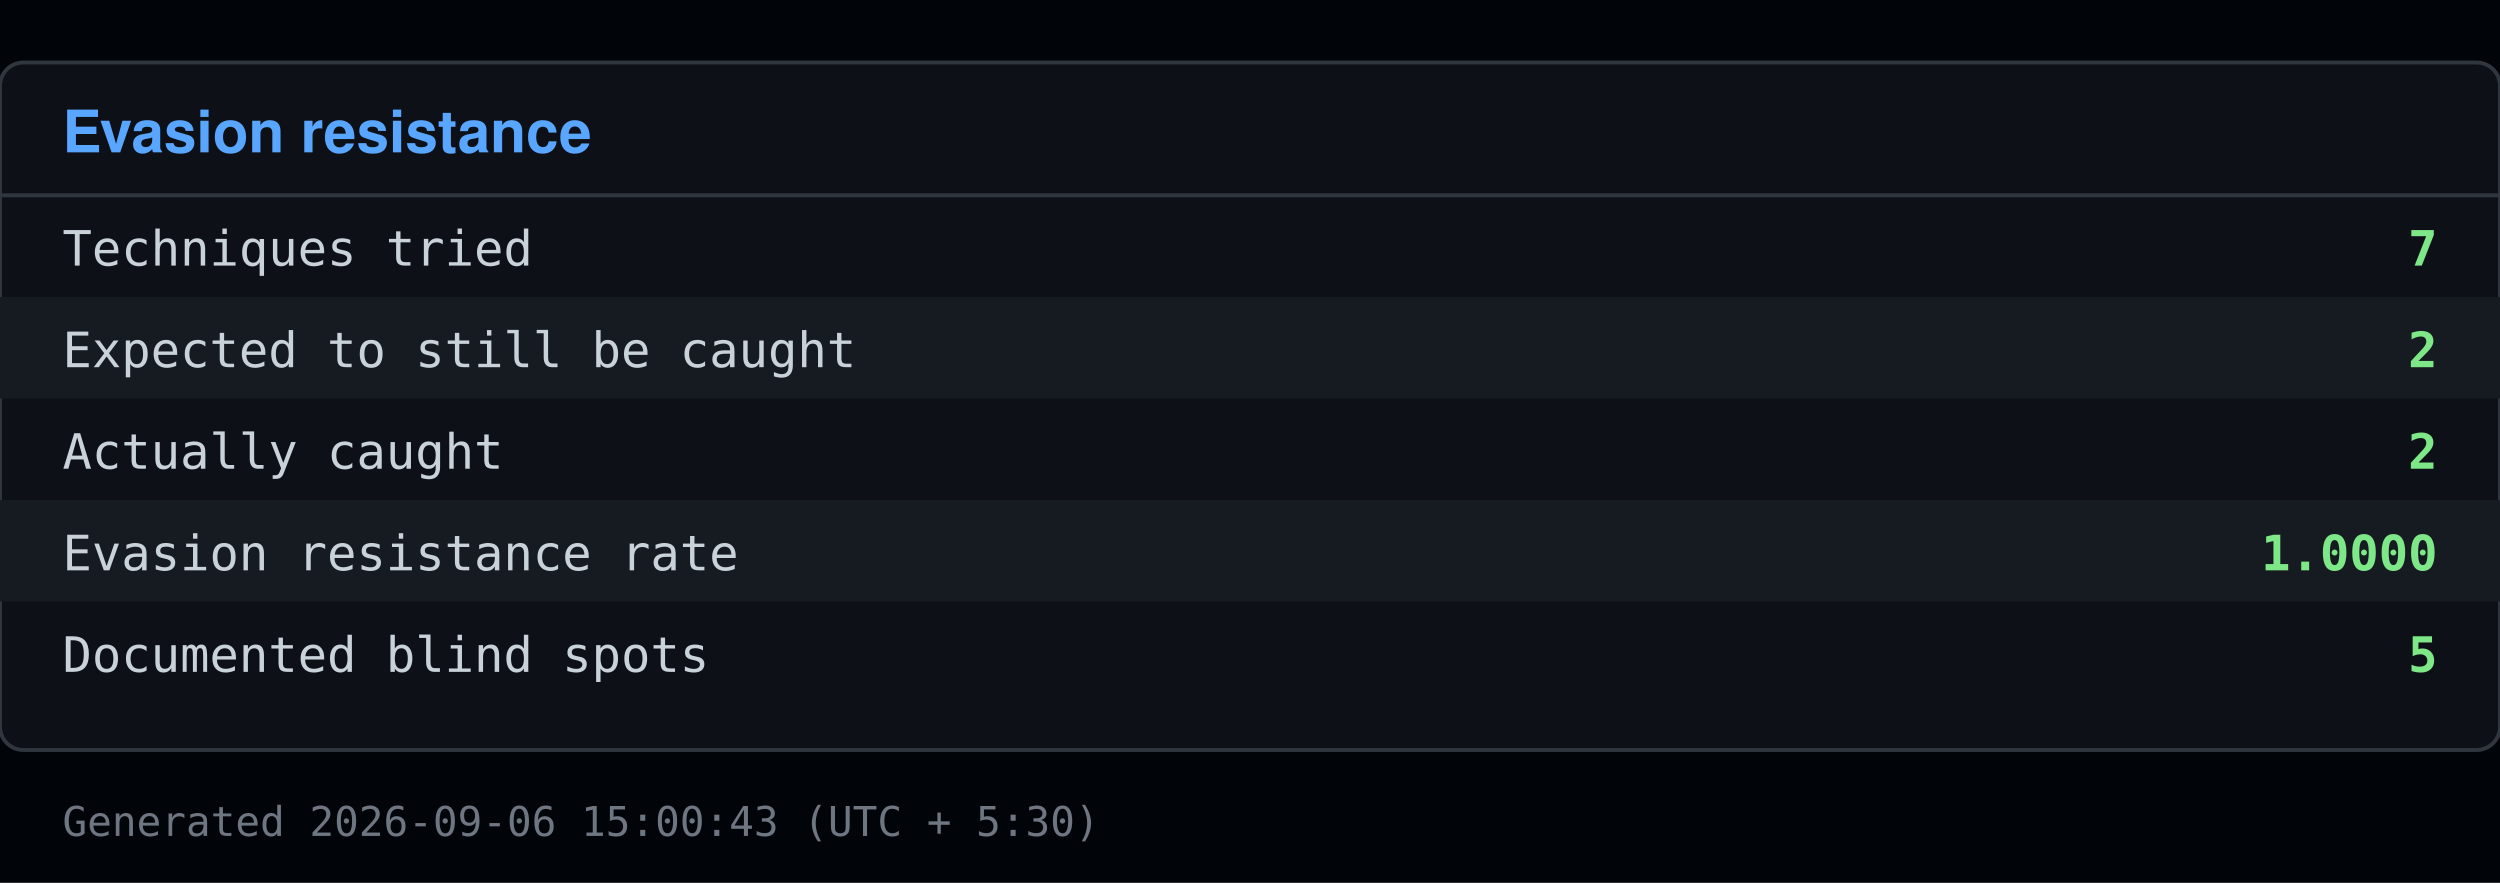
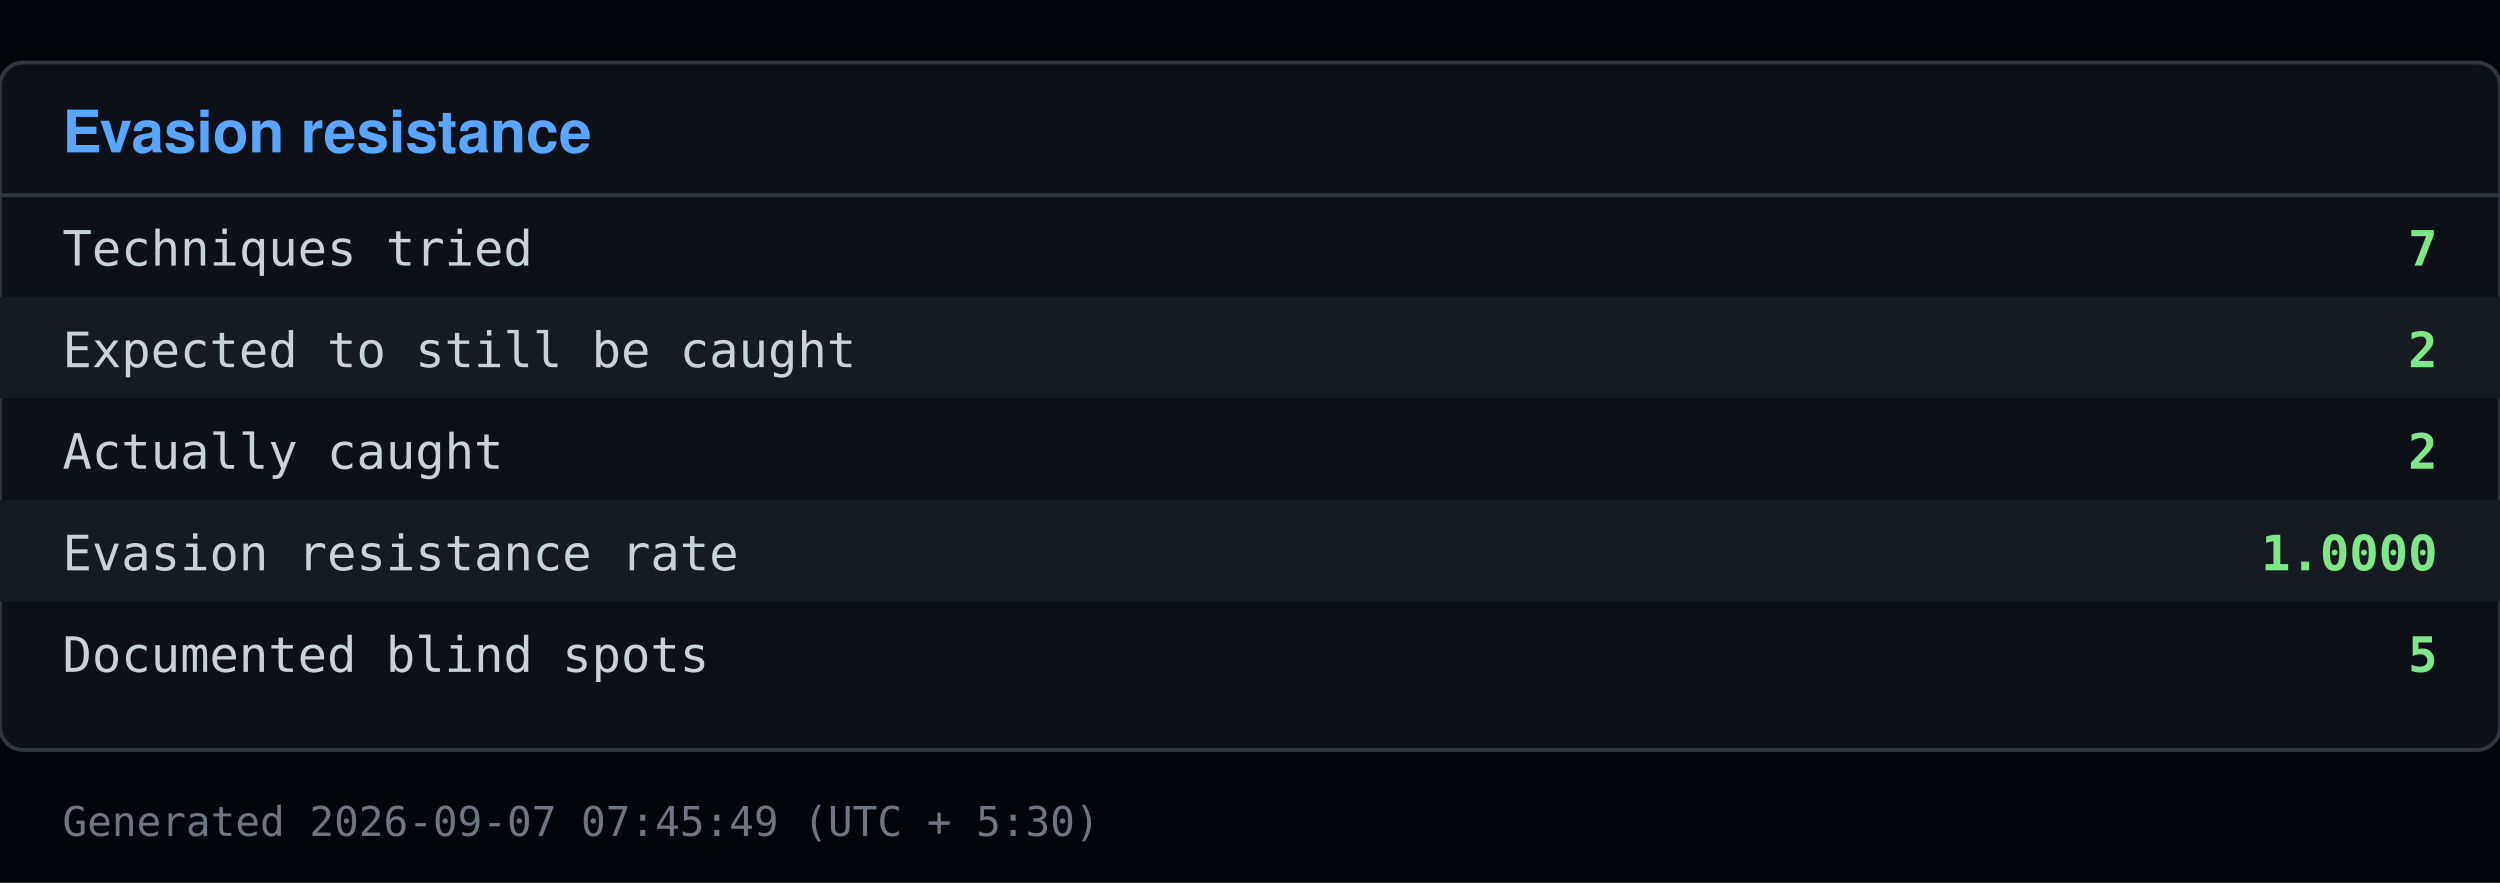
<svg xmlns="http://www.w3.org/2000/svg" viewBox="0 0 640 226" width="640" height="226">
  <rect x="0" y="0" width="640" height="226" fill="#010409" />
  <rect x="0" y="16" width="640" height="176" fill="#0d1117" stroke="#30363d" rx="6" />
  <text x="16" y="39" font-family="Segoe UI, Helvetica, Arial, sans-serif" font-size="15" font-weight="600" fill="#58a6ff">Evasion resistance</text>
  <line x1="0" y1="50" x2="640" y2="50" stroke="#30363d" />
  <text x="16" y="68" font-family="Consolas, Menlo, monospace" font-size="12.5" fill="#c9d1d9">Techniques tried</text>
  <text x="624" y="68" font-family="Consolas, Menlo, monospace" font-size="12.5" fill="#7ee787" text-anchor="end" font-weight="600">7</text>
  <rect x="0" y="76" width="640" height="26" fill="#161b22" />
  <text x="16" y="94" font-family="Consolas, Menlo, monospace" font-size="12.5" fill="#c9d1d9">Expected to still be caught</text>
  <text x="624" y="94" font-family="Consolas, Menlo, monospace" font-size="12.5" fill="#7ee787" text-anchor="end" font-weight="600">2</text>
  <text x="16" y="120" font-family="Consolas, Menlo, monospace" font-size="12.5" fill="#c9d1d9">Actually caught</text>
  <text x="624" y="120" font-family="Consolas, Menlo, monospace" font-size="12.5" fill="#7ee787" text-anchor="end" font-weight="600">2</text>
  <rect x="0" y="128" width="640" height="26" fill="#161b22" />
  <text x="16" y="146" font-family="Consolas, Menlo, monospace" font-size="12.5" fill="#c9d1d9">Evasion resistance rate</text>
  <text x="624" y="146" font-family="Consolas, Menlo, monospace" font-size="12.5" fill="#7ee787" text-anchor="end" font-weight="600">1.0000</text>
  <text x="16" y="172" font-family="Consolas, Menlo, monospace" font-size="12.5" fill="#c9d1d9">Documented blind spots</text>
  <text x="624" y="172" font-family="Consolas, Menlo, monospace" font-size="12.5" fill="#7ee787" text-anchor="end" font-weight="600">5</text>
-   <text x="16" y="214" font-family="Consolas, Menlo, monospace" font-size="10.5" fill="#6e7681">Generated 2026-09-06 15:00:43 (UTC + 5:30)</text>
+   <text x="16" y="214" font-family="Consolas, Menlo, monospace" font-size="10.5" fill="#6e7681">Generated 2026-09-07 07:45:49 (UTC + 5:30)</text>
</svg>
